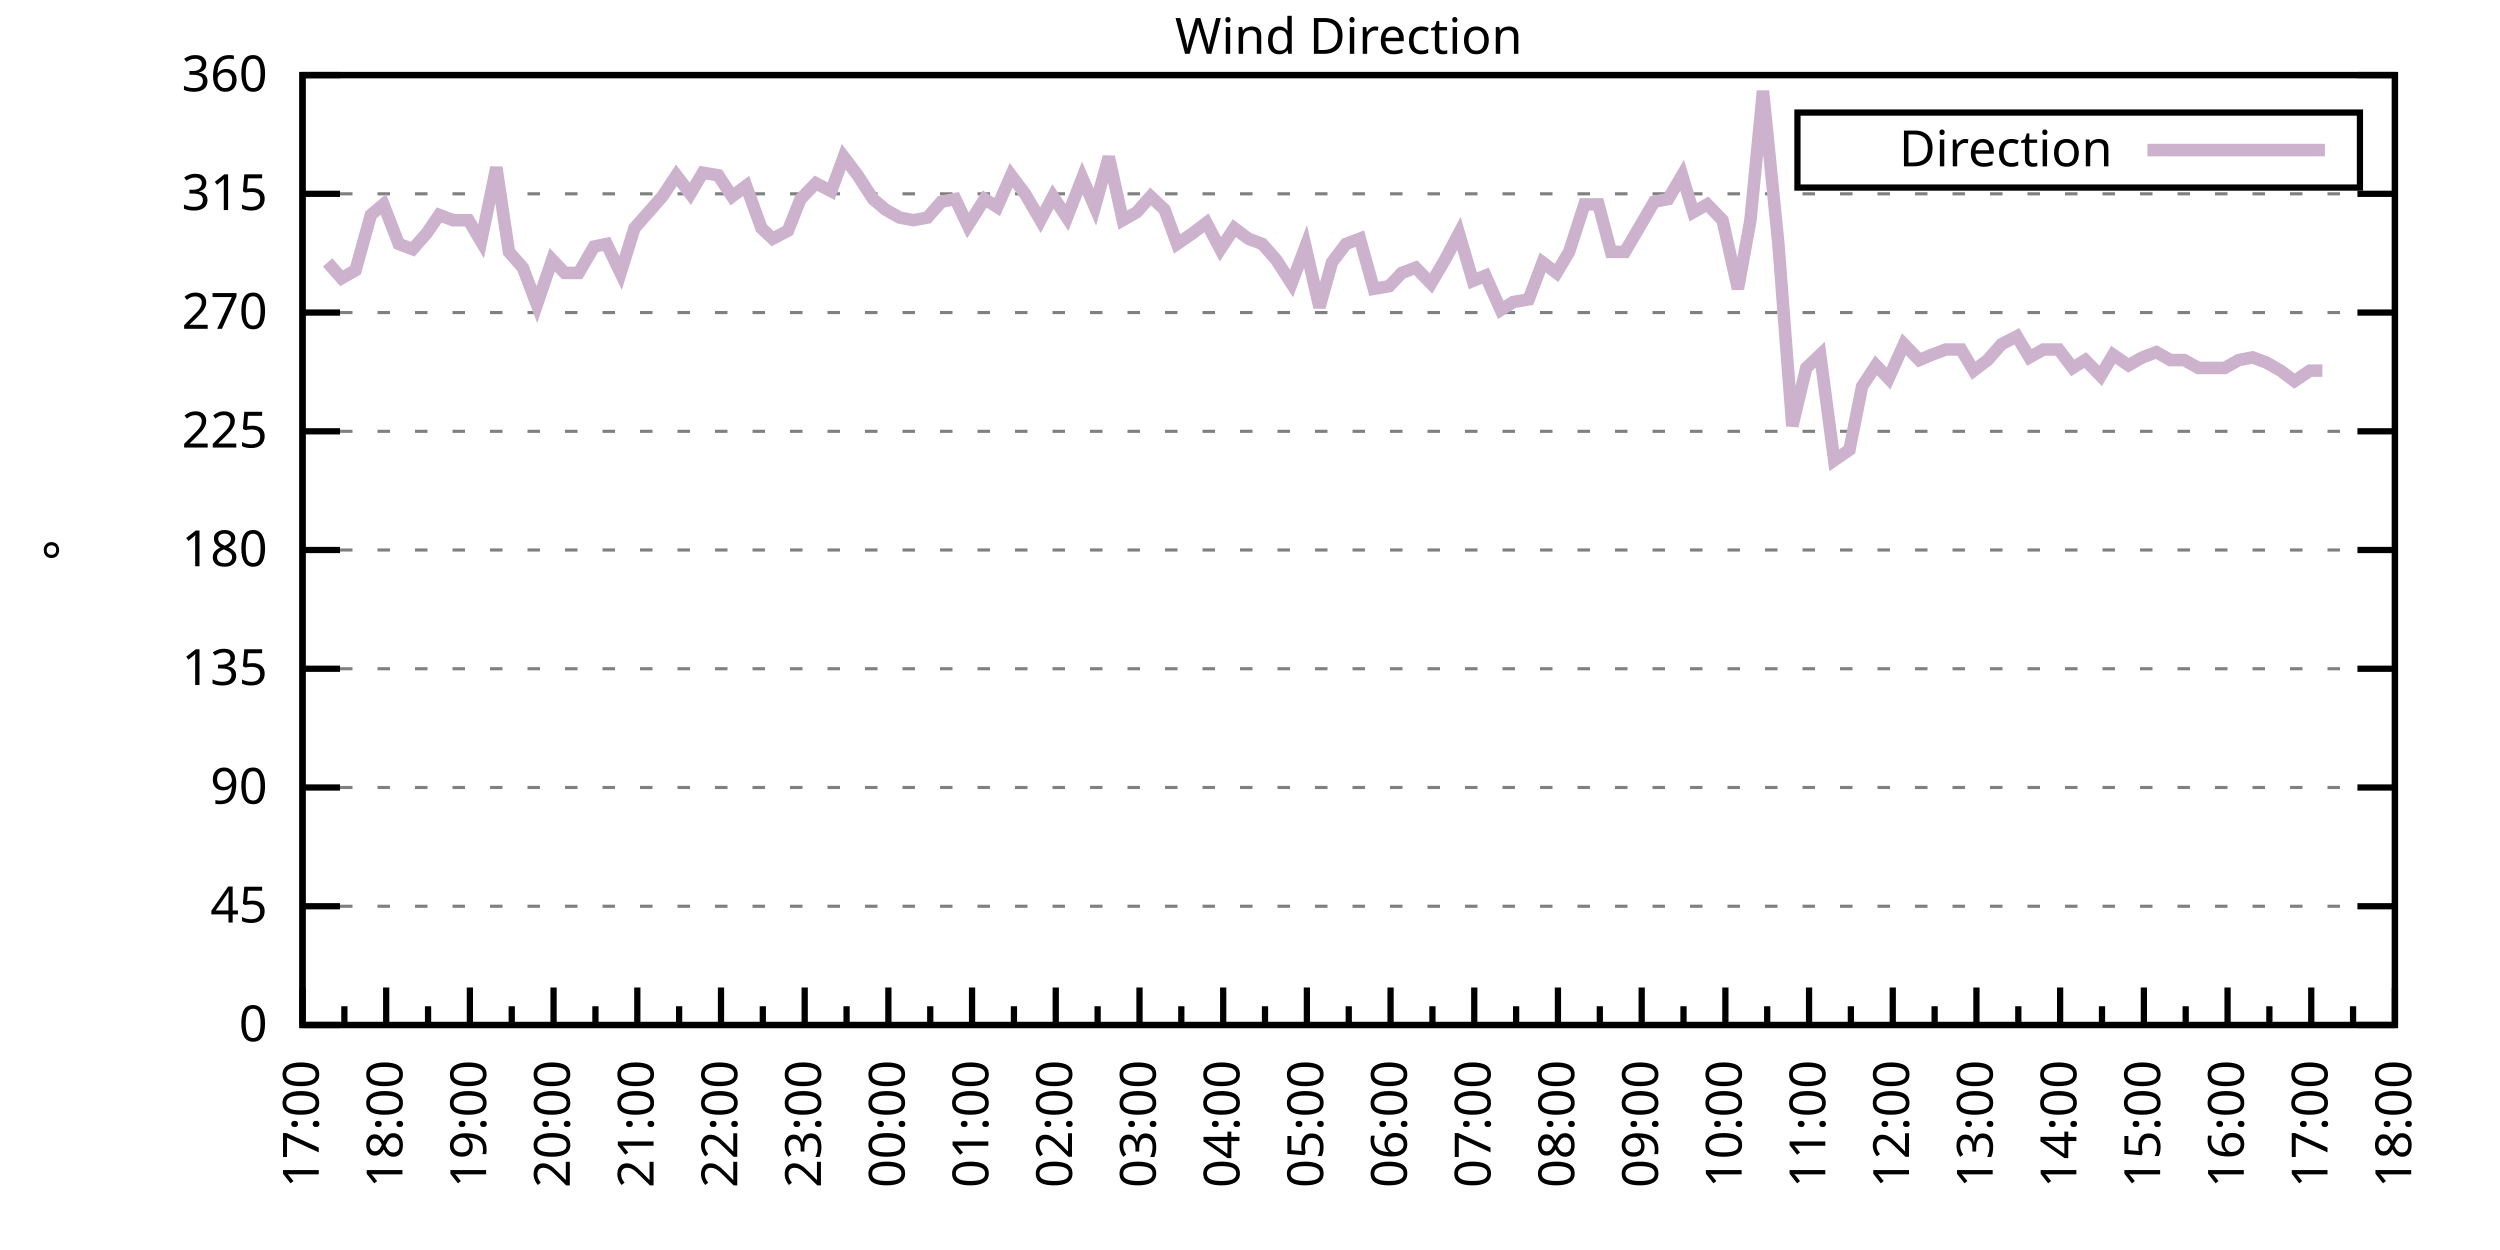
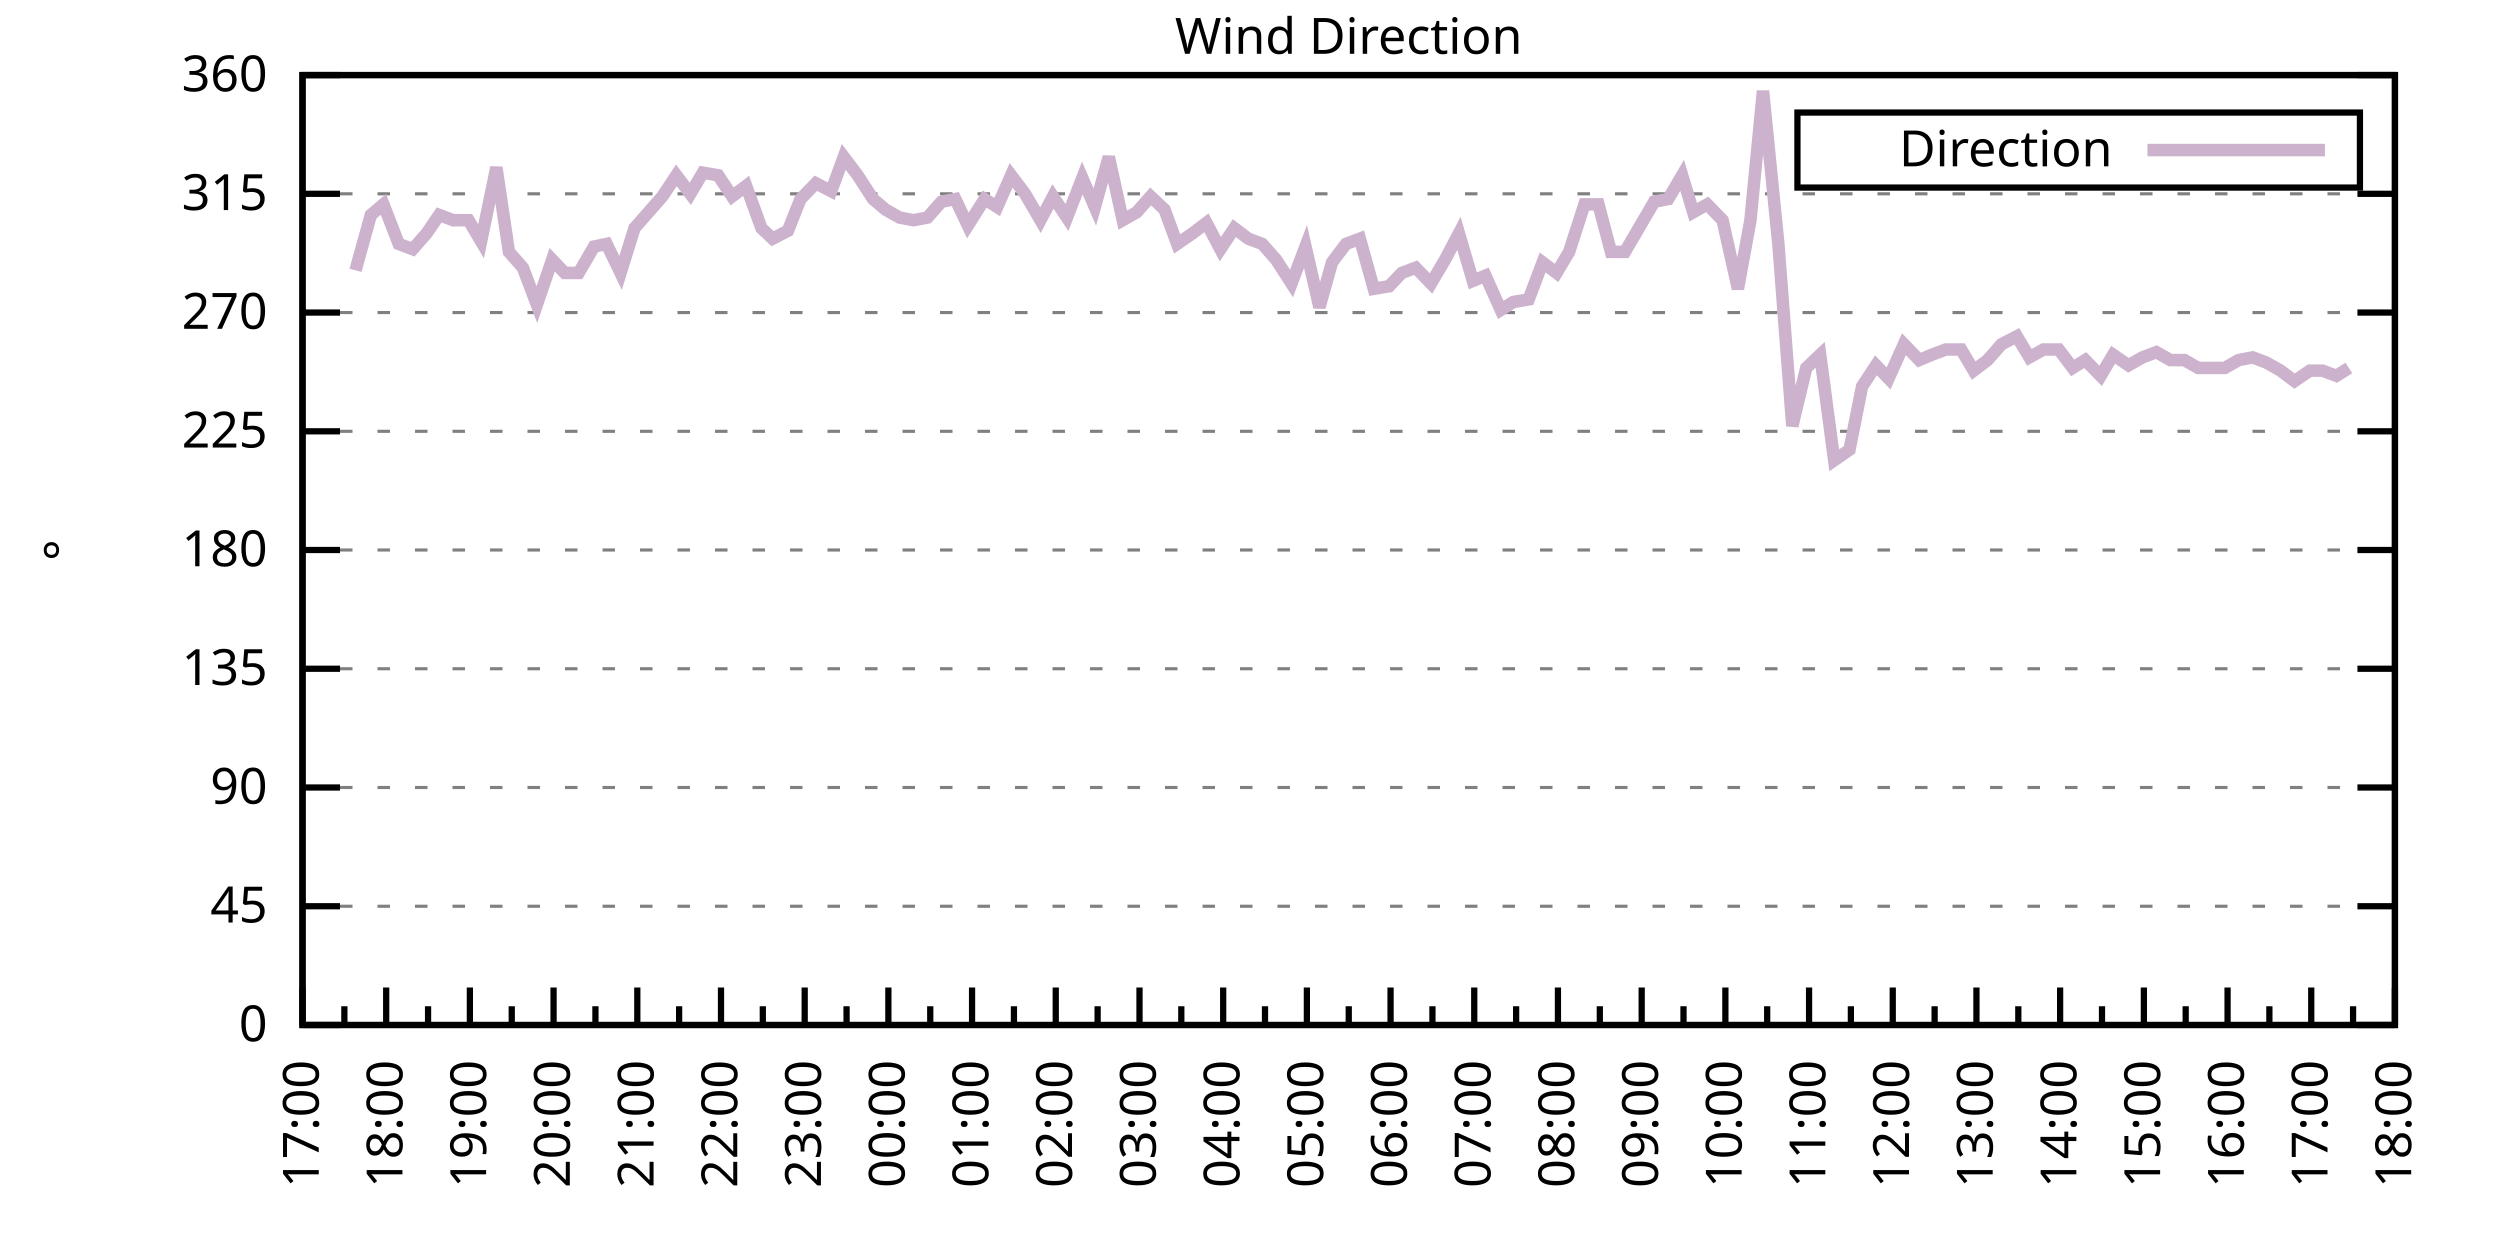
<svg xmlns="http://www.w3.org/2000/svg" xmlns:xlink="http://www.w3.org/1999/xlink" width="400" height="200" viewBox="0 0 400 200">
  <g id="gnuplot_canvas">
    <rect x="0" y="0" width="400" height="200" fill="none" />
    <defs>
      <circle id="gpDot" r="0.5" stroke-width="0.5" stroke="currentColor" />
      <path id="gpPt0" stroke-width="0.333" stroke="currentColor" d="M-1,0 h2 M0,-1 v2" />
      <path id="gpPt1" stroke-width="0.333" stroke="currentColor" d="M-1,-1 L1,1 M1,-1 L-1,1" />
      <path id="gpPt2" stroke-width="0.333" stroke="currentColor" d="M-1,0 L1,0 M0,-1 L0,1 M-1,-1 L1,1 M-1,1 L1,-1" />
      <rect id="gpPt3" stroke-width="0.333" stroke="currentColor" x="-1" y="-1" width="2" height="2" />
      <rect id="gpPt4" stroke-width="0.333" stroke="currentColor" fill="currentColor" x="-1" y="-1" width="2" height="2" />
      <circle id="gpPt5" stroke-width="0.333" stroke="currentColor" cx="0" cy="0" r="1" />
      <use xlink:href="#gpPt5" id="gpPt6" fill="currentColor" stroke="none" />
      <path id="gpPt7" stroke-width="0.333" stroke="currentColor" d="M0,-1.33 L-1.33,0.67 L1.33,0.67 z" />
      <use xlink:href="#gpPt7" id="gpPt8" fill="currentColor" stroke="none" />
      <use xlink:href="#gpPt7" id="gpPt9" stroke="currentColor" transform="rotate(180)" />
      <use xlink:href="#gpPt9" id="gpPt10" fill="currentColor" stroke="none" />
      <use xlink:href="#gpPt3" id="gpPt11" stroke="currentColor" transform="rotate(45)" />
      <use xlink:href="#gpPt11" id="gpPt12" fill="currentColor" stroke="none" />
      <path id="gpPt13" stroke-width="0.333" stroke="currentColor" d="M0,1.330 L1.265,0.411 L0.782,-1.067 L-0.782,-1.076 L-1.265,0.411 z" />
      <use xlink:href="#gpPt13" id="gpPt14" fill="currentColor" stroke="none" />
      <filter id="textbox" filterUnits="objectBoundingBox" x="0" y="0" height="1" width="1">
        <feFlood flood-color="white" flood-opacity="1" result="bgnd" />
        <feComposite in="SourceGraphic" in2="bgnd" operator="atop" />
      </filter>
      <filter id="greybox" filterUnits="objectBoundingBox" x="0" y="0" height="1" width="1">
        <feFlood flood-color="lightgrey" flood-opacity="1" result="grey" />
        <feComposite in="SourceGraphic" in2="grey" operator="atop" />
      </filter>
    </defs>
    <g fill="none" color="white" stroke="currentColor" stroke-width="1.00" stroke-linecap="butt" stroke-linejoin="miter">
</g>
    <g fill="none" color="black" stroke="currentColor" stroke-width="1.00" stroke-linecap="butt" stroke-linejoin="miter">
      <g stroke="none" shape-rendering="crispEdges">
        <polygon fill="rgb(255, 255, 255)" points="48.40,164.00 383.18,164.00 383.18,12.02 48.40,12.02 " />
      </g>
    </g>
    <g fill="none" color="black" stroke="currentColor" stroke-width="1.00" stroke-linecap="butt" stroke-linejoin="miter">
</g>
    <g fill="none" color="black" stroke="black" stroke-width="0.50" stroke-linecap="butt" stroke-linejoin="miter">
</g>
    <g fill="none" color="gray" stroke="currentColor" stroke-width="0.50" stroke-linecap="butt" stroke-linejoin="miter">
      <path stroke="gray" stroke-dasharray="2,4" class="gridline" d="M48.40,164.00 L383.19,164.00  " />
    </g>
    <g fill="none" color="gray" stroke="gray" stroke-width="1.00" stroke-linecap="butt" stroke-linejoin="miter">
</g>
    <g fill="none" color="black" stroke="currentColor" stroke-width="1.00" stroke-linecap="butt" stroke-linejoin="miter">
      <path stroke="black" d="M48.40,164.00 L54.40,164.00 M383.19,164.00 L377.19,164.00  " />
      <g transform="translate(42.80,166.60)" stroke="none" fill="black" font-family="Sans" font-size="8.00" text-anchor="end">
        <text>
          <tspan font-family="Sans"> 0</tspan>
        </text>
      </g>
    </g>
    <g fill="none" color="black" stroke="currentColor" stroke-width="1.00" stroke-linecap="butt" stroke-linejoin="miter">
</g>
    <g fill="none" color="black" stroke="black" stroke-width="0.50" stroke-linecap="butt" stroke-linejoin="miter">
</g>
    <g fill="none" color="gray" stroke="currentColor" stroke-width="0.50" stroke-linecap="butt" stroke-linejoin="miter">
      <path stroke="gray" stroke-dasharray="2,4" class="gridline" d="M48.40,145.00 L383.19,145.00  " />
    </g>
    <g fill="none" color="gray" stroke="gray" stroke-width="1.00" stroke-linecap="butt" stroke-linejoin="miter">
</g>
    <g fill="none" color="black" stroke="currentColor" stroke-width="1.00" stroke-linecap="butt" stroke-linejoin="miter">
      <path stroke="black" d="M48.40,145.00 L54.40,145.00 M383.19,145.00 L377.19,145.00  " />
      <g transform="translate(42.80,147.60)" stroke="none" fill="black" font-family="Sans" font-size="8.00" text-anchor="end">
        <text>
          <tspan font-family="Sans"> 45</tspan>
        </text>
      </g>
    </g>
    <g fill="none" color="black" stroke="currentColor" stroke-width="1.00" stroke-linecap="butt" stroke-linejoin="miter">
</g>
    <g fill="none" color="black" stroke="black" stroke-width="0.50" stroke-linecap="butt" stroke-linejoin="miter">
</g>
    <g fill="none" color="gray" stroke="currentColor" stroke-width="0.50" stroke-linecap="butt" stroke-linejoin="miter">
      <path stroke="gray" stroke-dasharray="2,4" class="gridline" d="M48.40,126.00 L383.19,126.00  " />
    </g>
    <g fill="none" color="gray" stroke="gray" stroke-width="1.00" stroke-linecap="butt" stroke-linejoin="miter">
</g>
    <g fill="none" color="black" stroke="currentColor" stroke-width="1.00" stroke-linecap="butt" stroke-linejoin="miter">
      <path stroke="black" d="M48.40,126.00 L54.40,126.00 M383.19,126.00 L377.19,126.00  " />
      <g transform="translate(42.80,128.60)" stroke="none" fill="black" font-family="Sans" font-size="8.00" text-anchor="end">
        <text>
          <tspan font-family="Sans"> 90</tspan>
        </text>
      </g>
    </g>
    <g fill="none" color="black" stroke="currentColor" stroke-width="1.00" stroke-linecap="butt" stroke-linejoin="miter">
</g>
    <g fill="none" color="black" stroke="black" stroke-width="0.50" stroke-linecap="butt" stroke-linejoin="miter">
</g>
    <g fill="none" color="gray" stroke="currentColor" stroke-width="0.50" stroke-linecap="butt" stroke-linejoin="miter">
      <path stroke="gray" stroke-dasharray="2,4" class="gridline" d="M48.40,107.00 L383.19,107.00  " />
    </g>
    <g fill="none" color="gray" stroke="gray" stroke-width="1.00" stroke-linecap="butt" stroke-linejoin="miter">
</g>
    <g fill="none" color="black" stroke="currentColor" stroke-width="1.00" stroke-linecap="butt" stroke-linejoin="miter">
      <path stroke="black" d="M48.40,107.00 L54.40,107.00 M383.19,107.00 L377.19,107.00  " />
      <g transform="translate(42.80,109.60)" stroke="none" fill="black" font-family="Sans" font-size="8.00" text-anchor="end">
        <text>
          <tspan font-family="Sans"> 135</tspan>
        </text>
      </g>
    </g>
    <g fill="none" color="black" stroke="currentColor" stroke-width="1.00" stroke-linecap="butt" stroke-linejoin="miter">
</g>
    <g fill="none" color="black" stroke="black" stroke-width="0.50" stroke-linecap="butt" stroke-linejoin="miter">
</g>
    <g fill="none" color="gray" stroke="currentColor" stroke-width="0.50" stroke-linecap="butt" stroke-linejoin="miter">
      <path stroke="gray" stroke-dasharray="2,4" class="gridline" d="M48.40,88.00 L383.19,88.00  " />
    </g>
    <g fill="none" color="gray" stroke="gray" stroke-width="1.00" stroke-linecap="butt" stroke-linejoin="miter">
</g>
    <g fill="none" color="black" stroke="currentColor" stroke-width="1.00" stroke-linecap="butt" stroke-linejoin="miter">
      <path stroke="black" d="M48.40,88.00 L54.40,88.00 M383.19,88.00 L377.19,88.00  " />
      <g transform="translate(42.80,90.60)" stroke="none" fill="black" font-family="Sans" font-size="8.00" text-anchor="end">
        <text>
          <tspan font-family="Sans"> 180</tspan>
        </text>
      </g>
    </g>
    <g fill="none" color="black" stroke="currentColor" stroke-width="1.00" stroke-linecap="butt" stroke-linejoin="miter">
</g>
    <g fill="none" color="black" stroke="black" stroke-width="0.50" stroke-linecap="butt" stroke-linejoin="miter">
</g>
    <g fill="none" color="gray" stroke="currentColor" stroke-width="0.50" stroke-linecap="butt" stroke-linejoin="miter">
      <path stroke="gray" stroke-dasharray="2,4" class="gridline" d="M48.40,69.01 L383.19,69.01  " />
    </g>
    <g fill="none" color="gray" stroke="gray" stroke-width="1.00" stroke-linecap="butt" stroke-linejoin="miter">
</g>
    <g fill="none" color="black" stroke="currentColor" stroke-width="1.00" stroke-linecap="butt" stroke-linejoin="miter">
      <path stroke="black" d="M48.40,69.01 L54.40,69.01 M383.19,69.01 L377.19,69.01  " />
      <g transform="translate(42.80,71.61)" stroke="none" fill="black" font-family="Sans" font-size="8.00" text-anchor="end">
        <text>
          <tspan font-family="Sans"> 225</tspan>
        </text>
      </g>
    </g>
    <g fill="none" color="black" stroke="currentColor" stroke-width="1.00" stroke-linecap="butt" stroke-linejoin="miter">
</g>
    <g fill="none" color="black" stroke="black" stroke-width="0.50" stroke-linecap="butt" stroke-linejoin="miter">
</g>
    <g fill="none" color="gray" stroke="currentColor" stroke-width="0.50" stroke-linecap="butt" stroke-linejoin="miter">
      <path stroke="gray" stroke-dasharray="2,4" class="gridline" d="M48.40,50.01 L383.19,50.01  " />
    </g>
    <g fill="none" color="gray" stroke="gray" stroke-width="1.00" stroke-linecap="butt" stroke-linejoin="miter">
</g>
    <g fill="none" color="black" stroke="currentColor" stroke-width="1.00" stroke-linecap="butt" stroke-linejoin="miter">
      <path stroke="black" d="M48.40,50.01 L54.40,50.01 M383.19,50.01 L377.19,50.01  " />
      <g transform="translate(42.80,52.61)" stroke="none" fill="black" font-family="Sans" font-size="8.00" text-anchor="end">
        <text>
          <tspan font-family="Sans"> 270</tspan>
        </text>
      </g>
    </g>
    <g fill="none" color="black" stroke="currentColor" stroke-width="1.00" stroke-linecap="butt" stroke-linejoin="miter">
</g>
    <g fill="none" color="black" stroke="black" stroke-width="0.50" stroke-linecap="butt" stroke-linejoin="miter">
</g>
    <g fill="none" color="gray" stroke="currentColor" stroke-width="0.50" stroke-linecap="butt" stroke-linejoin="miter">
      <path stroke="gray" stroke-dasharray="2,4" class="gridline" d="M48.40,31.01 L383.19,31.01  " />
    </g>
    <g fill="none" color="gray" stroke="gray" stroke-width="1.00" stroke-linecap="butt" stroke-linejoin="miter">
</g>
    <g fill="none" color="black" stroke="currentColor" stroke-width="1.00" stroke-linecap="butt" stroke-linejoin="miter">
      <path stroke="black" d="M48.40,31.01 L54.40,31.01 M383.19,31.01 L377.19,31.01  " />
      <g transform="translate(42.80,33.61)" stroke="none" fill="black" font-family="Sans" font-size="8.00" text-anchor="end">
        <text>
          <tspan font-family="Sans"> 315</tspan>
        </text>
      </g>
    </g>
    <g fill="none" color="black" stroke="currentColor" stroke-width="1.00" stroke-linecap="butt" stroke-linejoin="miter">
</g>
    <g fill="none" color="black" stroke="black" stroke-width="0.50" stroke-linecap="butt" stroke-linejoin="miter">
</g>
    <g fill="none" color="gray" stroke="currentColor" stroke-width="0.50" stroke-linecap="butt" stroke-linejoin="miter">
      <path stroke="gray" stroke-dasharray="2,4" class="gridline" d="M48.40,12.01 L383.19,12.01  " />
    </g>
    <g fill="none" color="gray" stroke="gray" stroke-width="1.00" stroke-linecap="butt" stroke-linejoin="miter">
</g>
    <g fill="none" color="black" stroke="currentColor" stroke-width="1.00" stroke-linecap="butt" stroke-linejoin="miter">
      <path stroke="black" d="M48.40,12.01 L54.40,12.01 M383.19,12.01 L377.19,12.01  " />
      <g transform="translate(42.80,14.61)" stroke="none" fill="black" font-family="Sans" font-size="8.00" text-anchor="end">
        <text>
          <tspan font-family="Sans"> 360</tspan>
        </text>
      </g>
    </g>
    <g fill="none" color="black" stroke="currentColor" stroke-width="1.00" stroke-linecap="butt" stroke-linejoin="miter">
      <path stroke="black" d="M48.40,164.00 L48.40,158.00  " />
      <g transform="translate(51.00,169.60) rotate(270)" stroke="none" fill="black" font-family="Sans" font-size="8.00" text-anchor="end">
        <text>
          <tspan font-family="Sans">17:00</tspan>
        </text>
      </g>
    </g>
    <g fill="none" color="black" stroke="currentColor" stroke-width="1.00" stroke-linecap="butt" stroke-linejoin="miter">
      <path stroke="black" d="M55.10,164.00 L55.10,161.00 M61.79,164.00 L61.79,158.00  " />
      <g transform="translate(64.39,169.60) rotate(270)" stroke="none" fill="black" font-family="Sans" font-size="8.00" text-anchor="end">
        <text>
          <tspan font-family="Sans">18:00</tspan>
        </text>
      </g>
    </g>
    <g fill="none" color="black" stroke="currentColor" stroke-width="1.00" stroke-linecap="butt" stroke-linejoin="miter">
      <path stroke="black" d="M68.49,164.00 L68.49,161.00 M75.18,164.00 L75.18,158.00  " />
      <g transform="translate(77.78,169.60) rotate(270)" stroke="none" fill="black" font-family="Sans" font-size="8.00" text-anchor="end">
        <text>
          <tspan font-family="Sans">19:00</tspan>
        </text>
      </g>
    </g>
    <g fill="none" color="black" stroke="currentColor" stroke-width="1.00" stroke-linecap="butt" stroke-linejoin="miter">
      <path stroke="black" d="M81.88,164.00 L81.88,161.00 M88.57,164.00 L88.57,158.00  " />
      <g transform="translate(91.17,169.60) rotate(270)" stroke="none" fill="black" font-family="Sans" font-size="8.00" text-anchor="end">
        <text>
          <tspan font-family="Sans">20:00</tspan>
        </text>
      </g>
    </g>
    <g fill="none" color="black" stroke="currentColor" stroke-width="1.00" stroke-linecap="butt" stroke-linejoin="miter">
      <path stroke="black" d="M95.27,164.00 L95.27,161.00 M101.97,164.00 L101.97,158.00  " />
      <g transform="translate(104.57,169.60) rotate(270)" stroke="none" fill="black" font-family="Sans" font-size="8.00" text-anchor="end">
        <text>
          <tspan font-family="Sans">21:00</tspan>
        </text>
      </g>
    </g>
    <g fill="none" color="black" stroke="currentColor" stroke-width="1.00" stroke-linecap="butt" stroke-linejoin="miter">
      <path stroke="black" d="M108.66,164.00 L108.66,161.00 M115.36,164.00 L115.36,158.00  " />
      <g transform="translate(117.96,169.60) rotate(270)" stroke="none" fill="black" font-family="Sans" font-size="8.00" text-anchor="end">
        <text>
          <tspan font-family="Sans">22:00</tspan>
        </text>
      </g>
    </g>
    <g fill="none" color="black" stroke="currentColor" stroke-width="1.00" stroke-linecap="butt" stroke-linejoin="miter">
      <path stroke="black" d="M122.05,164.00 L122.05,161.00 M128.75,164.00 L128.75,158.00  " />
      <g transform="translate(131.35,169.60) rotate(270)" stroke="none" fill="black" font-family="Sans" font-size="8.00" text-anchor="end">
        <text>
          <tspan font-family="Sans">23:00</tspan>
        </text>
      </g>
    </g>
    <g fill="none" color="black" stroke="currentColor" stroke-width="1.00" stroke-linecap="butt" stroke-linejoin="miter">
      <path stroke="black" d="M135.45,164.00 L135.45,161.00 M142.14,164.00 L142.14,158.00  " />
      <g transform="translate(144.74,169.60) rotate(270)" stroke="none" fill="black" font-family="Sans" font-size="8.00" text-anchor="end">
        <text>
          <tspan font-family="Sans">00:00</tspan>
        </text>
      </g>
    </g>
    <g fill="none" color="black" stroke="currentColor" stroke-width="1.00" stroke-linecap="butt" stroke-linejoin="miter">
      <path stroke="black" d="M148.84,164.00 L148.84,161.00 M155.53,164.00 L155.53,158.00  " />
      <g transform="translate(158.13,169.60) rotate(270)" stroke="none" fill="black" font-family="Sans" font-size="8.00" text-anchor="end">
        <text>
          <tspan font-family="Sans">01:00</tspan>
        </text>
      </g>
    </g>
    <g fill="none" color="black" stroke="currentColor" stroke-width="1.00" stroke-linecap="butt" stroke-linejoin="miter">
      <path stroke="black" d="M162.23,164.00 L162.23,161.00 M168.92,164.00 L168.92,158.00  " />
      <g transform="translate(171.52,169.60) rotate(270)" stroke="none" fill="black" font-family="Sans" font-size="8.00" text-anchor="end">
        <text>
          <tspan font-family="Sans">02:00</tspan>
        </text>
      </g>
    </g>
    <g fill="none" color="black" stroke="currentColor" stroke-width="1.00" stroke-linecap="butt" stroke-linejoin="miter">
      <path stroke="black" d="M175.62,164.00 L175.62,161.00 M182.32,164.00 L182.32,158.00  " />
      <g transform="translate(184.92,169.60) rotate(270)" stroke="none" fill="black" font-family="Sans" font-size="8.00" text-anchor="end">
        <text>
          <tspan font-family="Sans">03:00</tspan>
        </text>
      </g>
    </g>
    <g fill="none" color="black" stroke="currentColor" stroke-width="1.00" stroke-linecap="butt" stroke-linejoin="miter">
      <path stroke="black" d="M189.01,164.00 L189.01,161.00 M195.71,164.00 L195.71,158.00  " />
      <g transform="translate(198.31,169.60) rotate(270)" stroke="none" fill="black" font-family="Sans" font-size="8.00" text-anchor="end">
        <text>
          <tspan font-family="Sans">04:00</tspan>
        </text>
      </g>
    </g>
    <g fill="none" color="black" stroke="currentColor" stroke-width="1.00" stroke-linecap="butt" stroke-linejoin="miter">
      <path stroke="black" d="M202.40,164.00 L202.40,161.00 M209.10,164.00 L209.10,158.00  " />
      <g transform="translate(211.70,169.60) rotate(270)" stroke="none" fill="black" font-family="Sans" font-size="8.00" text-anchor="end">
        <text>
          <tspan font-family="Sans">05:00</tspan>
        </text>
      </g>
    </g>
    <g fill="none" color="black" stroke="currentColor" stroke-width="1.00" stroke-linecap="butt" stroke-linejoin="miter">
      <path stroke="black" d="M215.80,164.00 L215.80,161.00 M222.49,164.00 L222.49,158.00  " />
      <g transform="translate(225.09,169.60) rotate(270)" stroke="none" fill="black" font-family="Sans" font-size="8.00" text-anchor="end">
        <text>
          <tspan font-family="Sans">06:00</tspan>
        </text>
      </g>
    </g>
    <g fill="none" color="black" stroke="currentColor" stroke-width="1.00" stroke-linecap="butt" stroke-linejoin="miter">
      <path stroke="black" d="M229.19,164.00 L229.19,161.00 M235.88,164.00 L235.88,158.00  " />
      <g transform="translate(238.48,169.60) rotate(270)" stroke="none" fill="black" font-family="Sans" font-size="8.00" text-anchor="end">
        <text>
          <tspan font-family="Sans">07:00</tspan>
        </text>
      </g>
    </g>
    <g fill="none" color="black" stroke="currentColor" stroke-width="1.00" stroke-linecap="butt" stroke-linejoin="miter">
      <path stroke="black" d="M242.58,164.00 L242.58,161.00 M249.27,164.00 L249.27,158.00  " />
      <g transform="translate(251.87,169.60) rotate(270)" stroke="none" fill="black" font-family="Sans" font-size="8.00" text-anchor="end">
        <text>
          <tspan font-family="Sans">08:00</tspan>
        </text>
      </g>
    </g>
    <g fill="none" color="black" stroke="currentColor" stroke-width="1.00" stroke-linecap="butt" stroke-linejoin="miter">
      <path stroke="black" d="M255.97,164.00 L255.97,161.00 M262.67,164.00 L262.67,158.00  " />
      <g transform="translate(265.27,169.60) rotate(270)" stroke="none" fill="black" font-family="Sans" font-size="8.00" text-anchor="end">
        <text>
          <tspan font-family="Sans">09:00</tspan>
        </text>
      </g>
    </g>
    <g fill="none" color="black" stroke="currentColor" stroke-width="1.00" stroke-linecap="butt" stroke-linejoin="miter">
      <path stroke="black" d="M269.36,164.00 L269.36,161.00 M276.06,164.00 L276.06,158.00  " />
      <g transform="translate(278.66,169.60) rotate(270)" stroke="none" fill="black" font-family="Sans" font-size="8.00" text-anchor="end">
        <text>
          <tspan font-family="Sans">10:00</tspan>
        </text>
      </g>
    </g>
    <g fill="none" color="black" stroke="currentColor" stroke-width="1.00" stroke-linecap="butt" stroke-linejoin="miter">
      <path stroke="black" d="M282.75,164.00 L282.75,161.00 M289.45,164.00 L289.45,158.00  " />
      <g transform="translate(292.05,169.60) rotate(270)" stroke="none" fill="black" font-family="Sans" font-size="8.00" text-anchor="end">
        <text>
          <tspan font-family="Sans">11:00</tspan>
        </text>
      </g>
    </g>
    <g fill="none" color="black" stroke="currentColor" stroke-width="1.00" stroke-linecap="butt" stroke-linejoin="miter">
      <path stroke="black" d="M296.14,164.00 L296.14,161.00 M302.84,164.00 L302.84,158.00  " />
      <g transform="translate(305.44,169.60) rotate(270)" stroke="none" fill="black" font-family="Sans" font-size="8.00" text-anchor="end">
        <text>
          <tspan font-family="Sans">12:00</tspan>
        </text>
      </g>
    </g>
    <g fill="none" color="black" stroke="currentColor" stroke-width="1.00" stroke-linecap="butt" stroke-linejoin="miter">
      <path stroke="black" d="M309.54,164.00 L309.54,161.00 M316.23,164.00 L316.23,158.00  " />
      <g transform="translate(318.83,169.60) rotate(270)" stroke="none" fill="black" font-family="Sans" font-size="8.00" text-anchor="end">
        <text>
          <tspan font-family="Sans">13:00</tspan>
        </text>
      </g>
    </g>
    <g fill="none" color="black" stroke="currentColor" stroke-width="1.00" stroke-linecap="butt" stroke-linejoin="miter">
      <path stroke="black" d="M322.93,164.00 L322.93,161.00 M329.62,164.00 L329.62,158.00  " />
      <g transform="translate(332.22,169.60) rotate(270)" stroke="none" fill="black" font-family="Sans" font-size="8.00" text-anchor="end">
        <text>
          <tspan font-family="Sans">14:00</tspan>
        </text>
      </g>
    </g>
    <g fill="none" color="black" stroke="currentColor" stroke-width="1.00" stroke-linecap="butt" stroke-linejoin="miter">
      <path stroke="black" d="M336.32,164.00 L336.32,161.00 M343.02,164.00 L343.02,158.00  " />
      <g transform="translate(345.62,169.60) rotate(270)" stroke="none" fill="black" font-family="Sans" font-size="8.00" text-anchor="end">
        <text>
          <tspan font-family="Sans">15:00</tspan>
        </text>
      </g>
    </g>
    <g fill="none" color="black" stroke="currentColor" stroke-width="1.00" stroke-linecap="butt" stroke-linejoin="miter">
      <path stroke="black" d="M349.71,164.00 L349.71,161.00 M356.41,164.00 L356.41,158.00  " />
      <g transform="translate(359.01,169.60) rotate(270)" stroke="none" fill="black" font-family="Sans" font-size="8.00" text-anchor="end">
        <text>
          <tspan font-family="Sans">16:00</tspan>
        </text>
      </g>
    </g>
    <g fill="none" color="black" stroke="currentColor" stroke-width="1.00" stroke-linecap="butt" stroke-linejoin="miter">
      <path stroke="black" d="M363.10,164.00 L363.10,161.00 M369.80,164.00 L369.80,158.00  " />
      <g transform="translate(372.40,169.60) rotate(270)" stroke="none" fill="black" font-family="Sans" font-size="8.00" text-anchor="end">
        <text>
          <tspan font-family="Sans">17:00</tspan>
        </text>
      </g>
    </g>
    <g fill="none" color="black" stroke="currentColor" stroke-width="1.00" stroke-linecap="butt" stroke-linejoin="miter">
      <path stroke="black" d="M376.49,164.00 L376.49,161.00 M383.19,164.00 L383.19,158.00  " />
      <g transform="translate(385.79,169.60) rotate(270)" stroke="none" fill="black" font-family="Sans" font-size="8.00" text-anchor="end">
        <text>
          <tspan font-family="Sans">18:00</tspan>
        </text>
      </g>
    </g>
    <g fill="none" color="black" stroke="currentColor" stroke-width="1.00" stroke-linecap="butt" stroke-linejoin="miter">
</g>
    <g fill="none" color="black" stroke="currentColor" stroke-width="1.00" stroke-linecap="butt" stroke-linejoin="miter">
      <path stroke="black" d="M48.40,12.01 L48.40,164.00 L383.19,164.00 L383.19,12.01 L48.40,12.01 Z  " />
    </g>
    <g fill="none" color="black" stroke="currentColor" stroke-width="1.00" stroke-linecap="butt" stroke-linejoin="miter">
      <g transform="translate(12.80,88.01) rotate(270)" stroke="none" fill="black" font-family="Sans" font-size="8.00" text-anchor="middle">
        <text>
          <tspan font-family="Sans">°</tspan>
        </text>
      </g>
    </g>
    <g fill="none" color="black" stroke="currentColor" stroke-width="1.00" stroke-linecap="butt" stroke-linejoin="miter">
</g>
    <g fill="none" color="black" stroke="currentColor" stroke-width="1.00" stroke-linecap="butt" stroke-linejoin="miter">
      <path stroke="black" d="M287.59,30.01 L287.59,18.01 L377.59,18.01 L377.59,30.01 L287.59,30.01 Z  " />
    </g>
    <g id="Wind_direction_plot_1">
      <g fill="none" color="white" stroke="black" stroke-width="2.00" stroke-linecap="butt" stroke-linejoin="miter">
</g>
      <g fill="none" color="black" stroke="currentColor" stroke-width="2.00" stroke-linecap="butt" stroke-linejoin="miter">
        <g transform="translate(337.99,26.61)" stroke="none" fill="black" font-family="Sans" font-size="8.00" text-anchor="end">
          <text>
            <tspan font-family="Sans">Direction</tspan>
          </text>
        </g>
      </g>
      <g fill="none" color="black" stroke="currentColor" stroke-width="2.00" stroke-linecap="butt" stroke-linejoin="miter">
-         <path stroke="rgb(204, 178, 204)" d="M343.59,24.01 L371.99,24.01 M52.42,41.99 L54.65,44.52 L56.88,43.25 L59.34,34.39 L61.35,32.70 L63.80,39.03   L66.03,39.87 L68.26,37.34 L70.27,34.39 L72.50,35.23 L74.96,35.23 L76.97,38.61 L79.42,26.79 L81.43,40.30   L83.66,42.83 L85.90,48.74 L88.35,41.56 L90.36,43.67 L92.59,43.67 L95.05,39.45 L97.06,39.03 L99.29,43.67   L101.52,36.50 L105.98,31.43 L108.22,28.05 L110.45,31.01 L112.46,27.63 L114.91,28.05 L117.14,31.43 L119.38,29.74   L121.83,36.50 L123.62,38.19 L126.07,36.92 L128.08,31.85 L130.54,29.32 L132.99,30.59 L135.00,25.10 L137.23,28.05   L139.69,31.85 L141.69,33.54 L143.93,34.81 L146.16,35.23 L148.39,34.81 L150.62,32.28 L152.85,31.85 L154.86,36.08   L157.54,31.85 L159.55,33.12 L161.78,28.05 L164.01,31.01 L166.47,35.23 L168.48,31.43 L170.71,34.81 L173.17,28.48   L175.17,33.12 L177.41,25.10 L179.64,35.23 L181.87,33.96 L184.10,31.43 L186.33,33.54 L188.34,39.03 L190.80,37.34   L193.03,35.65 L195.26,39.87 L197.49,36.50 L199.73,38.19 L201.96,39.03 L204.19,41.56 L206.64,45.36 L208.88,39.45   L211.11,49.16 L213.12,41.99 L215.35,39.03 L217.58,38.19 L219.81,46.21 L222.27,45.79 L224.28,43.67 L226.51,42.83   L228.96,45.36 L231.20,41.56 L233.43,37.34 L235.66,44.94 L237.67,44.10 L240.12,49.59 L242.13,48.32 L244.59,47.90   L246.82,41.99 L249.05,43.67 L251.06,40.30 L253.51,32.70 L255.75,32.70 L257.76,40.30 L259.99,40.30 L264.67,32.28   L266.91,31.85 L269.14,28.05 L270.92,33.96 L273.16,32.70 L275.61,35.23 L278.07,46.21 L280.07,35.23 L282.08,14.54   L284.54,39.03 L286.77,68.16 L289.00,58.87 L291.23,56.76 L293.47,73.65 L295.92,71.96 L297.93,61.83 L300.16,58.45   L302.17,60.56 L304.63,55.07 L307.08,57.61 L309.09,56.76 L311.32,55.92 L313.78,55.92 L315.79,59.30 L318.02,57.61   L320.25,55.07 L322.70,53.81 L324.71,57.18 L326.95,55.92 L329.40,55.92 L331.63,58.87 L333.64,57.61 L336.10,60.14   L338.10,56.76 L340.56,58.45 L342.79,57.18 L345.02,56.34 L347.26,57.61 L349.49,57.61 L351.72,58.87 L353.73,58.87   L355.96,58.87 L358.19,57.61 L360.42,57.18 L362.66,58.03 L364.89,59.30 L367.12,60.98 L369.58,59.30 L371.58,59.30    " />
+         <path stroke="rgb(204, 178, 204)" d="M343.59,24.01 L371.99,24.01 M56.88,43.25 L59.34,34.39 L61.35,32.70 L63.80,39.03 L66.03,39.87 L68.26,37.34   L70.27,34.39 L72.50,35.23 L74.96,35.23 L76.97,38.61 L79.42,26.79 L81.43,40.30 L83.66,42.83 L85.90,48.74   L88.35,41.56 L90.36,43.67 L92.59,43.67 L95.05,39.45 L97.06,39.03 L99.29,43.67 L101.52,36.50 L105.98,31.43   L108.22,28.05 L110.45,31.01 L112.46,27.63 L114.91,28.05 L117.14,31.43 L119.38,29.74 L121.83,36.50 L123.62,38.19   L126.07,36.92 L128.08,31.85 L130.54,29.32 L132.99,30.59 L135.00,25.10 L137.23,28.05 L139.69,31.85 L141.69,33.54   L143.93,34.81 L146.16,35.23 L148.39,34.81 L150.62,32.28 L152.85,31.85 L154.86,36.08 L157.54,31.85 L159.55,33.12   L161.78,28.05 L164.01,31.01 L166.47,35.23 L168.48,31.43 L170.71,34.81 L173.17,28.48 L175.17,33.12 L177.41,25.10   L179.64,35.23 L181.87,33.96 L184.10,31.43 L186.33,33.54 L188.34,39.03 L190.80,37.34 L193.03,35.65 L195.26,39.87   L197.49,36.50 L199.73,38.19 L201.96,39.03 L204.19,41.56 L206.64,45.36 L208.88,39.45 L211.11,49.16 L213.12,41.99   L215.35,39.03 L217.58,38.19 L219.81,46.21 L222.27,45.79 L224.28,43.67 L226.51,42.83 L228.96,45.36 L231.20,41.56   L233.43,37.34 L235.66,44.94 L237.67,44.10 L240.12,49.59 L242.13,48.32 L244.59,47.90 L246.82,41.99 L249.05,43.67   L251.06,40.30 L253.51,32.70 L255.75,32.70 L257.76,40.30 L259.99,40.30 L264.67,32.28 L266.91,31.85 L269.14,28.05   L270.92,33.96 L273.16,32.70 L275.61,35.23 L278.07,46.21 L280.07,35.23 L282.08,14.54 L284.54,39.03 L286.77,68.16   L289.00,58.87 L291.23,56.76 L293.47,73.65 L295.92,71.96 L297.93,61.83 L300.16,58.45 L302.17,60.56 L304.63,55.07   L307.08,57.61 L309.09,56.76 L311.32,55.92 L313.78,55.92 L315.79,59.30 L318.02,57.61 L320.25,55.07 L322.70,53.81   L324.71,57.18 L326.95,55.92 L329.40,55.92 L331.63,58.87 L333.64,57.61 L336.10,60.14 L338.10,56.76 L340.56,58.45   L342.79,57.18 L345.02,56.34 L347.26,57.61 L349.49,57.61 L351.72,58.87 L353.73,58.87 L355.96,58.87 L358.19,57.61   L360.42,57.18 L362.66,58.03 L364.89,59.30 L367.12,60.98 L369.58,59.30 L371.58,59.30 L373.82,60.14 L375.82,58.87    " />
      </g>
    </g>
    <g fill="none" color="black" stroke="currentColor" stroke-width="2.00" stroke-linecap="butt" stroke-linejoin="miter">
</g>
    <g fill="none" color="black" stroke="black" stroke-width="1.00" stroke-linecap="butt" stroke-linejoin="miter">
</g>
    <g fill="none" color="black" stroke="currentColor" stroke-width="1.00" stroke-linecap="butt" stroke-linejoin="miter">
      <path stroke="black" d="M48.40,12.01 L48.40,164.00 L383.19,164.00 L383.19,12.01 L48.40,12.01 Z  " />
    </g>
    <g fill="none" color="black" stroke="currentColor" stroke-width="1.00" stroke-linecap="butt" stroke-linejoin="miter">
      <g transform="translate(215.79,8.61)" stroke="none" fill="black" font-family="Sans" font-size="8.00" text-anchor="middle">
        <text>
          <tspan font-family="Sans">Wind Direction</tspan>
        </text>
      </g>
    </g>
    <g fill="none" color="black" stroke="currentColor" stroke-width="1.00" stroke-linecap="butt" stroke-linejoin="miter">
</g>
  </g>
</svg>
